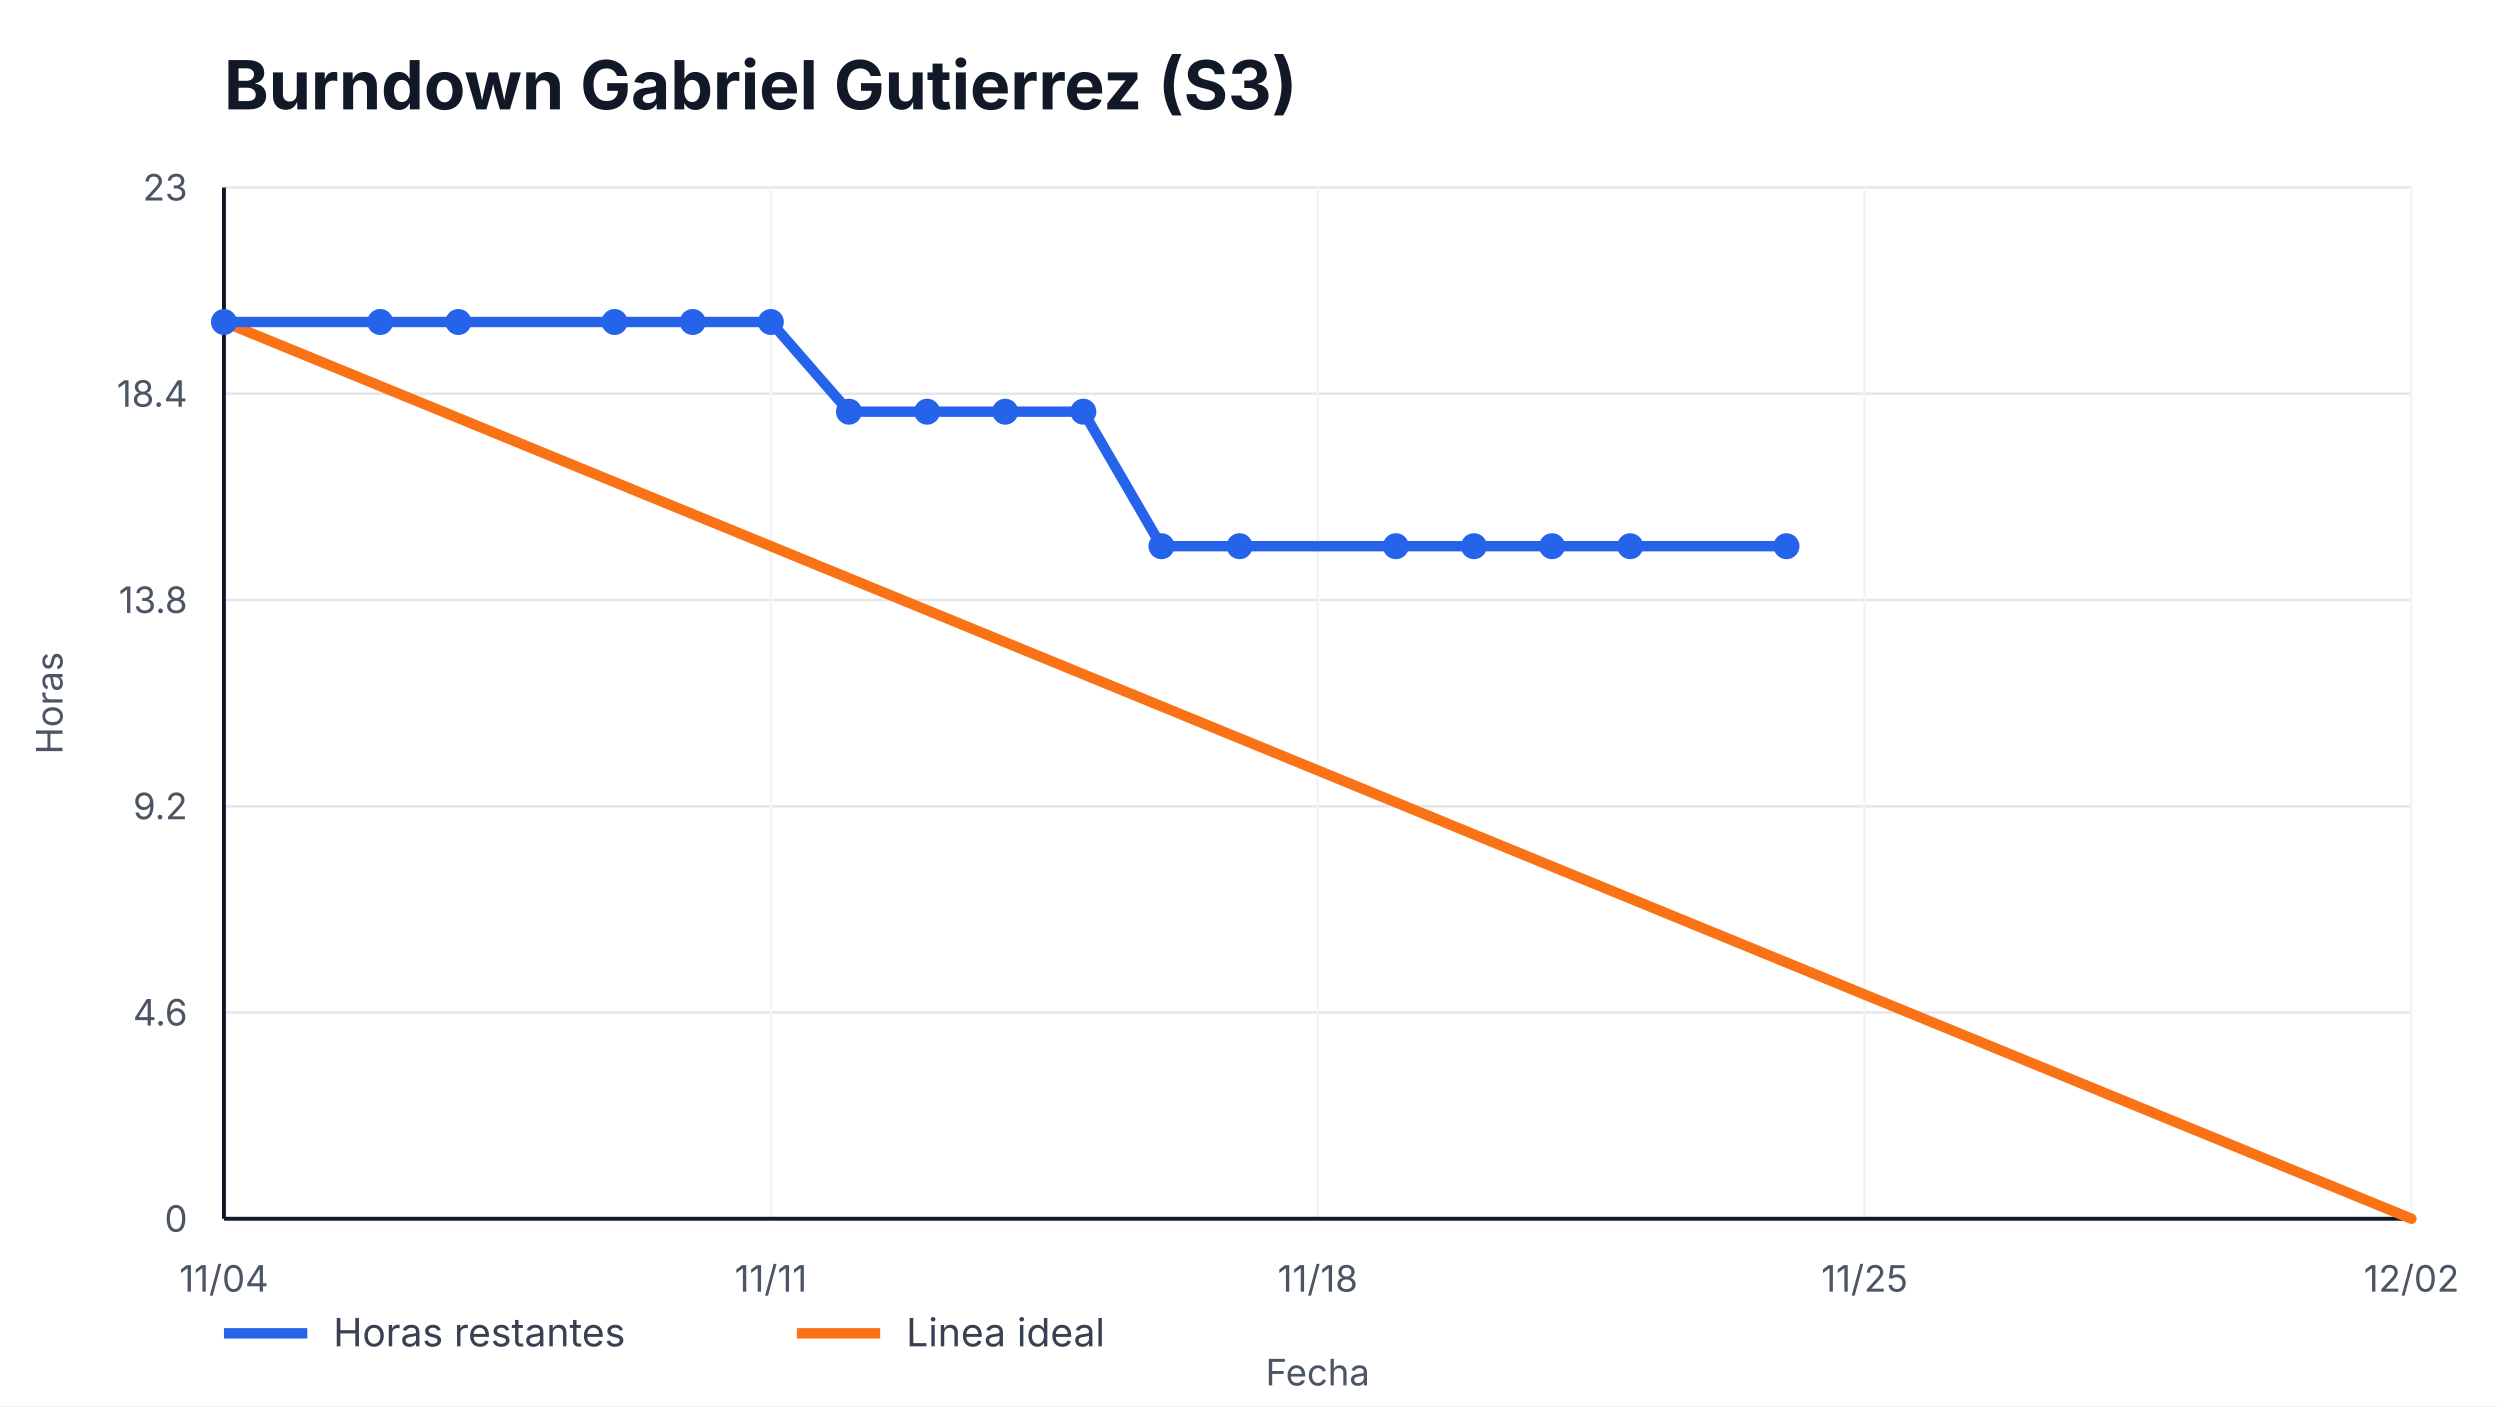
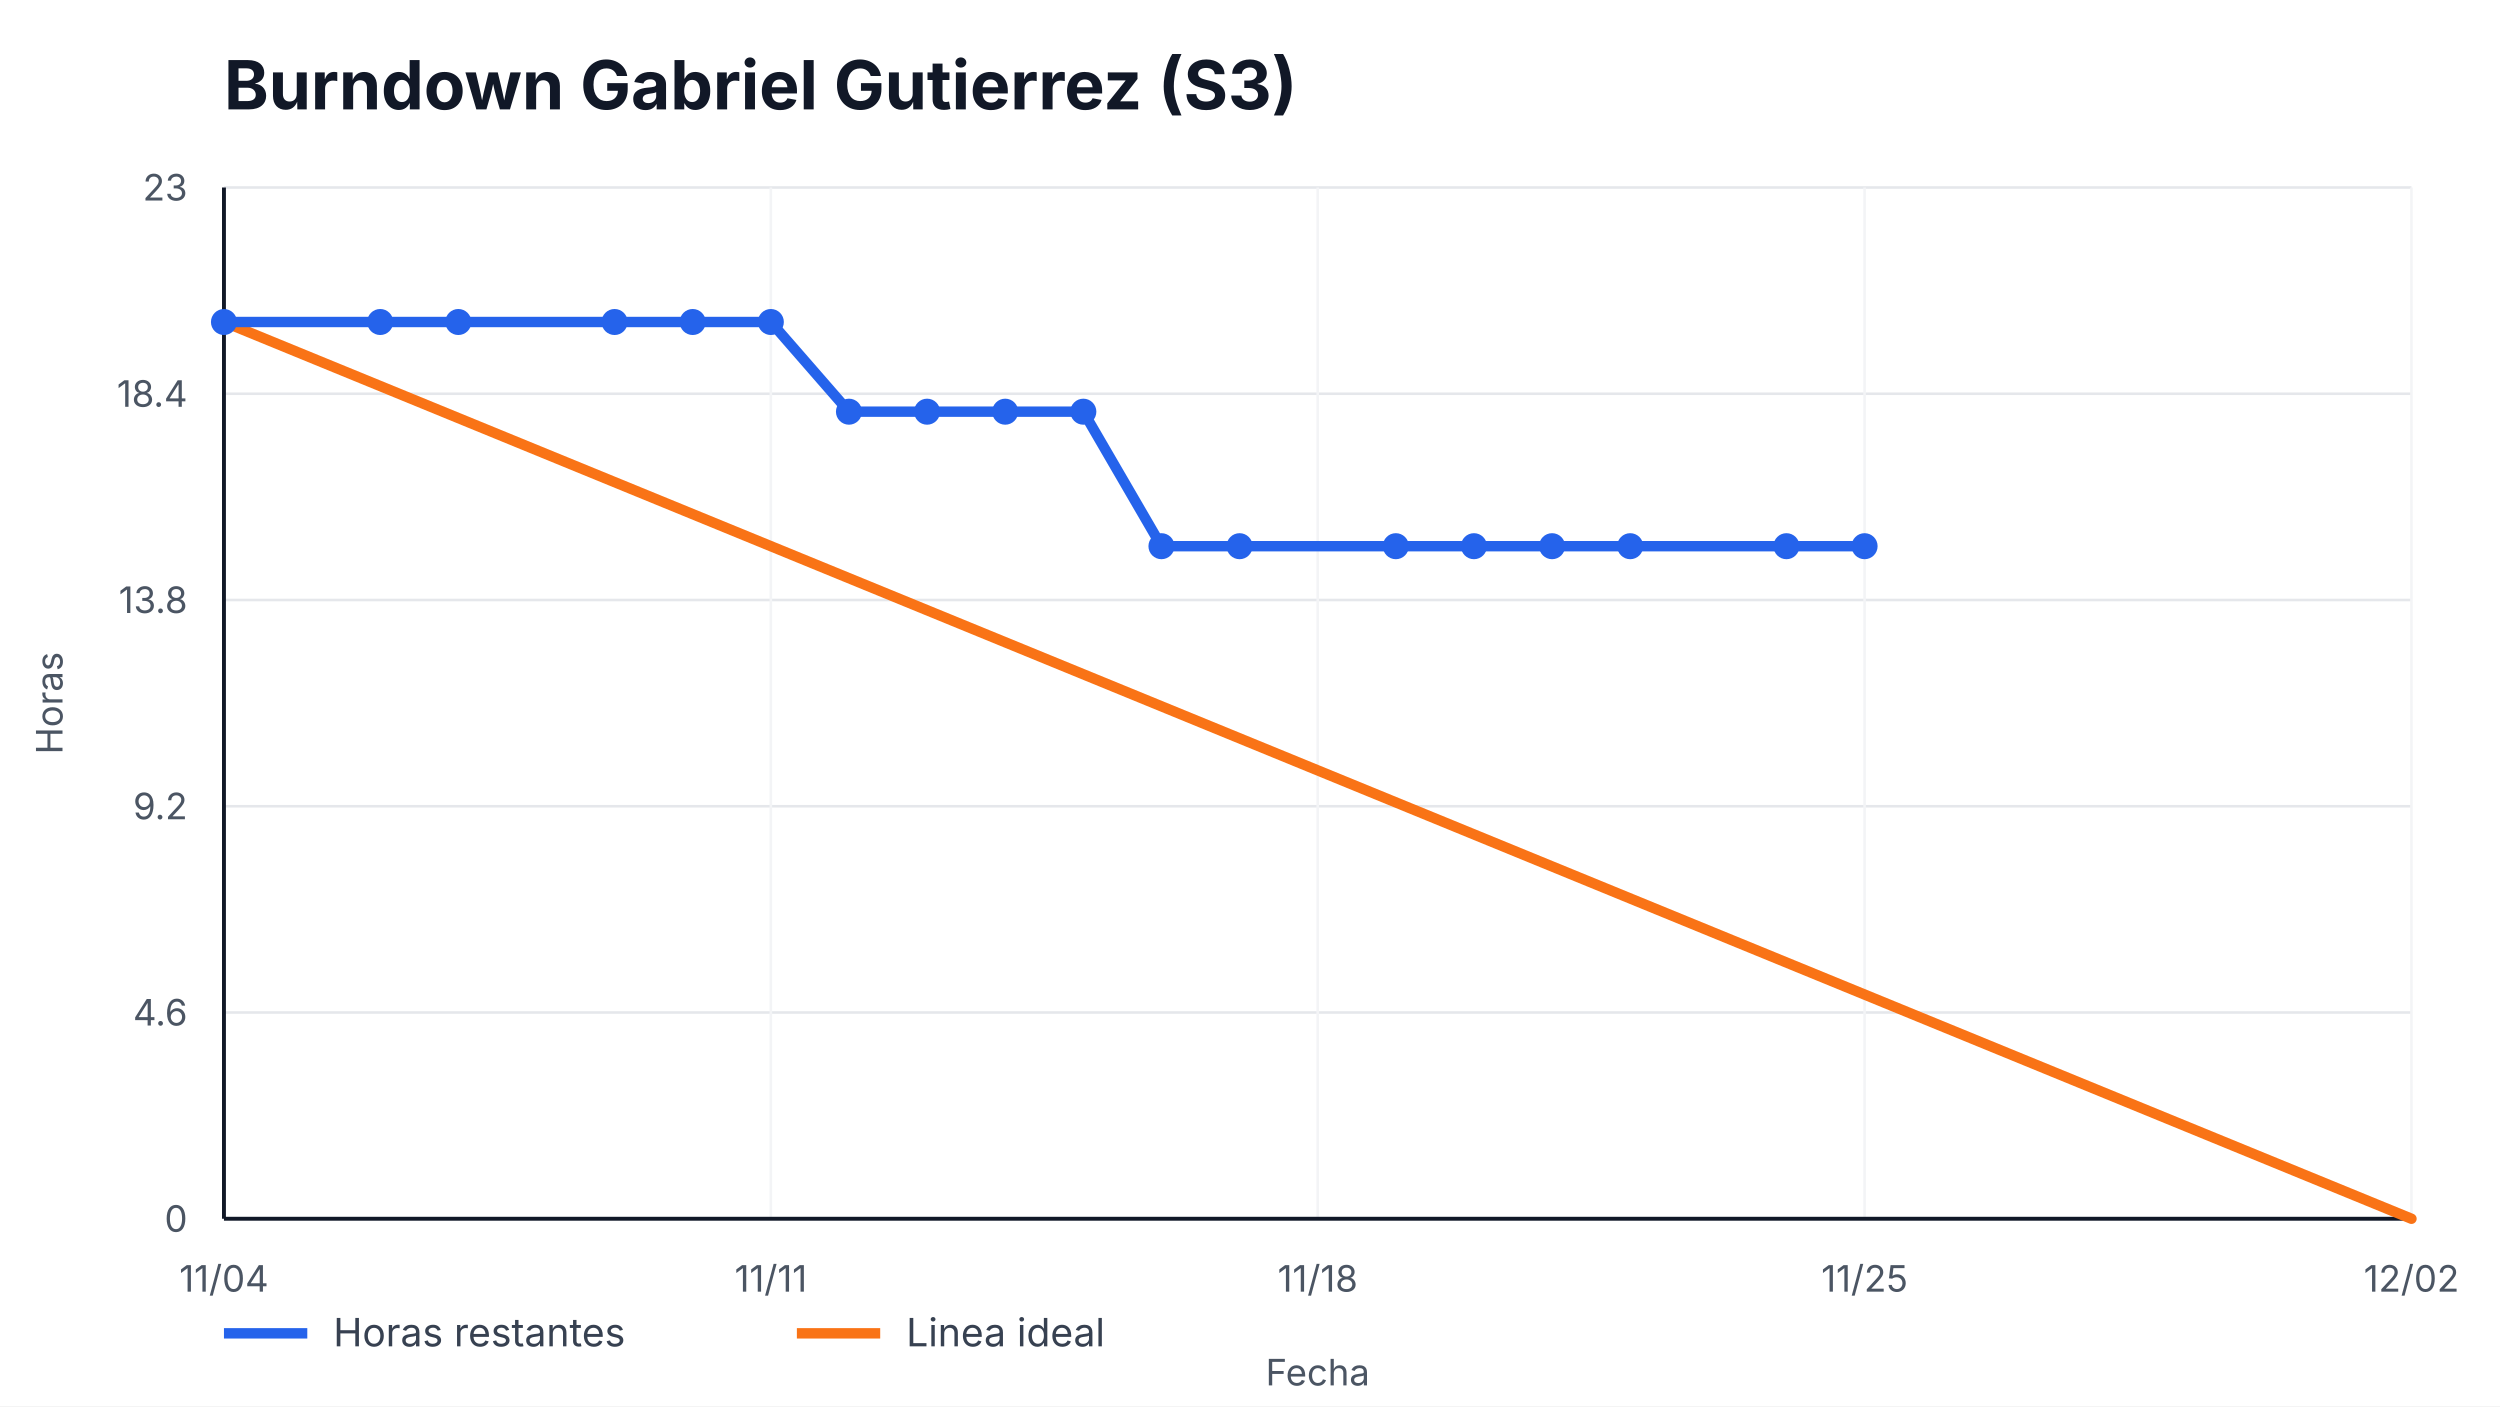
<svg xmlns="http://www.w3.org/2000/svg" width="960" height="540" viewBox="0 0 960 540" role="img" aria-label="Burndown Gabriel Gutierrez (S3)">
  <style>
    text { font-family: -apple-system, BlinkMacSystemFont, "Segoe UI", sans-serif; fill: #111827; }
    .title { font-size: 26px; font-weight: 700; }
    .axis { font-size: 14px; fill: #4b5563; }
    .legend { font-size: 15px; fill: #374151; }
    .overrun { font-size: 14px; font-weight: 700; fill: #b91c1c; }
  </style>
  <rect width="100%" height="100%" fill="#ffffff" />
  <text x="86" y="42" class="title">Burndown Gabriel Gutierrez (S3)</text>
  <g>
    <line x1="86" y1="468.00" x2="926" y2="468.00" stroke="#e5e7eb" />
    <line x1="86" y1="388.80" x2="926" y2="388.80" stroke="#e5e7eb" />
    <line x1="86" y1="309.60" x2="926" y2="309.60" stroke="#e5e7eb" />
    <line x1="86" y1="230.40" x2="926" y2="230.40" stroke="#e5e7eb" />
    <line x1="86" y1="151.20" x2="926" y2="151.20" stroke="#e5e7eb" />
    <line x1="86" y1="72.00" x2="926" y2="72.00" stroke="#e5e7eb" />
  </g>
  <g>
    <line x1="86.00" y1="72" x2="86.00" y2="468" stroke="#f3f4f6" />
    <text x="86.00" y="496" text-anchor="middle" class="axis">11/04</text>
    <line x1="296.00" y1="72" x2="296.00" y2="468" stroke="#f3f4f6" />
    <text x="296.00" y="496" text-anchor="middle" class="axis">11/11</text>
    <line x1="506.00" y1="72" x2="506.00" y2="468" stroke="#f3f4f6" />
    <text x="506.00" y="496" text-anchor="middle" class="axis">11/18</text>
    <line x1="716.00" y1="72" x2="716.00" y2="468" stroke="#f3f4f6" />
    <text x="716.00" y="496" text-anchor="middle" class="axis">11/25</text>
    <line x1="926.00" y1="72" x2="926.00" y2="468" stroke="#f3f4f6" />
    <text x="926.00" y="496" text-anchor="middle" class="axis">12/02</text>
  </g>
  <line x1="86" y1="468" x2="926" y2="468" stroke="#111827" stroke-width="1.5" />
  <line x1="86" y1="72" x2="86" y2="468" stroke="#111827" stroke-width="1.5" />
  <g>
    <text x="72" y="473.00" text-anchor="end" class="axis">0</text>
    <text x="72" y="393.80" text-anchor="end" class="axis">4.6</text>
    <text x="72" y="314.60" text-anchor="end" class="axis">9.2</text>
    <text x="72" y="235.40" text-anchor="end" class="axis">13.8</text>
    <text x="72" y="156.20" text-anchor="end" class="axis">18.4</text>
    <text x="72" y="77.00" text-anchor="end" class="axis">23</text>
  </g>
  <polyline points="86.00,123.65 926.00,468.00" fill="none" stroke="#f97316" stroke-width="4" stroke-linecap="round" />
-   <polyline points="86.00,123.65 146.00,123.65 176.00,123.65 236.00,123.65 266.00,123.65 296.00,123.65 326.00,158.09 356.00,158.09 386.00,158.09 416.00,158.09 446.00,209.74 476.00,209.74 536.00,209.74 566.00,209.74 596.00,209.74 626.00,209.74 686.00,209.74" fill="none" stroke="#2563eb" stroke-width="4" stroke-linecap="round" stroke-linejoin="round" />
+   <polyline points="86.00,123.65 146.00,123.65 176.00,123.65 236.00,123.65 266.00,123.65 296.00,123.65 326.00,158.09 356.00,158.09 386.00,158.09 416.00,158.09 446.00,209.74 476.00,209.74 536.00,209.74 566.00,209.74 596.00,209.74 626.00,209.74 686.00,209.74 716.00,209.74" fill="none" stroke="#2563eb" stroke-width="4" stroke-linecap="round" stroke-linejoin="round" />
  <g>
    <circle cx="86.00" cy="123.65" r="5" fill="#2563eb" />
    <circle cx="146.00" cy="123.65" r="5" fill="#2563eb" />
    <circle cx="176.00" cy="123.65" r="5" fill="#2563eb" />
    <circle cx="236.00" cy="123.65" r="5" fill="#2563eb" />
    <circle cx="266.00" cy="123.65" r="5" fill="#2563eb" />
    <circle cx="296.00" cy="123.65" r="5" fill="#2563eb" />
    <circle cx="326.00" cy="158.09" r="5" fill="#2563eb" />
    <circle cx="356.00" cy="158.09" r="5" fill="#2563eb" />
    <circle cx="386.00" cy="158.09" r="5" fill="#2563eb" />
    <circle cx="416.00" cy="158.09" r="5" fill="#2563eb" />
    <circle cx="446.00" cy="209.74" r="5" fill="#2563eb" />
    <circle cx="476.00" cy="209.74" r="5" fill="#2563eb" />
    <circle cx="536.00" cy="209.74" r="5" fill="#2563eb" />
    <circle cx="566.00" cy="209.74" r="5" fill="#2563eb" />
    <circle cx="596.00" cy="209.74" r="5" fill="#2563eb" />
    <circle cx="626.00" cy="209.74" r="5" fill="#2563eb" />
    <circle cx="686.00" cy="209.74" r="5" fill="#2563eb" />
+     <circle cx="716.00" cy="209.74" r="5" fill="#2563eb" />
  </g>
  <line x1="86" y1="512" x2="118" y2="512" stroke="#2563eb" stroke-width="4" />
  <text x="128" y="517" class="legend">Horas restantes</text>
  <line x1="306" y1="512" x2="338" y2="512" stroke="#f97316" stroke-width="4" />
  <text x="348" y="517" class="legend">Linea ideal</text>
  <text x="506.0" y="532" text-anchor="middle" class="axis">Fecha</text>
  <text x="24" y="270.0" transform="rotate(-90 24,270.0)" text-anchor="middle" class="axis">Horas</text>
</svg>
